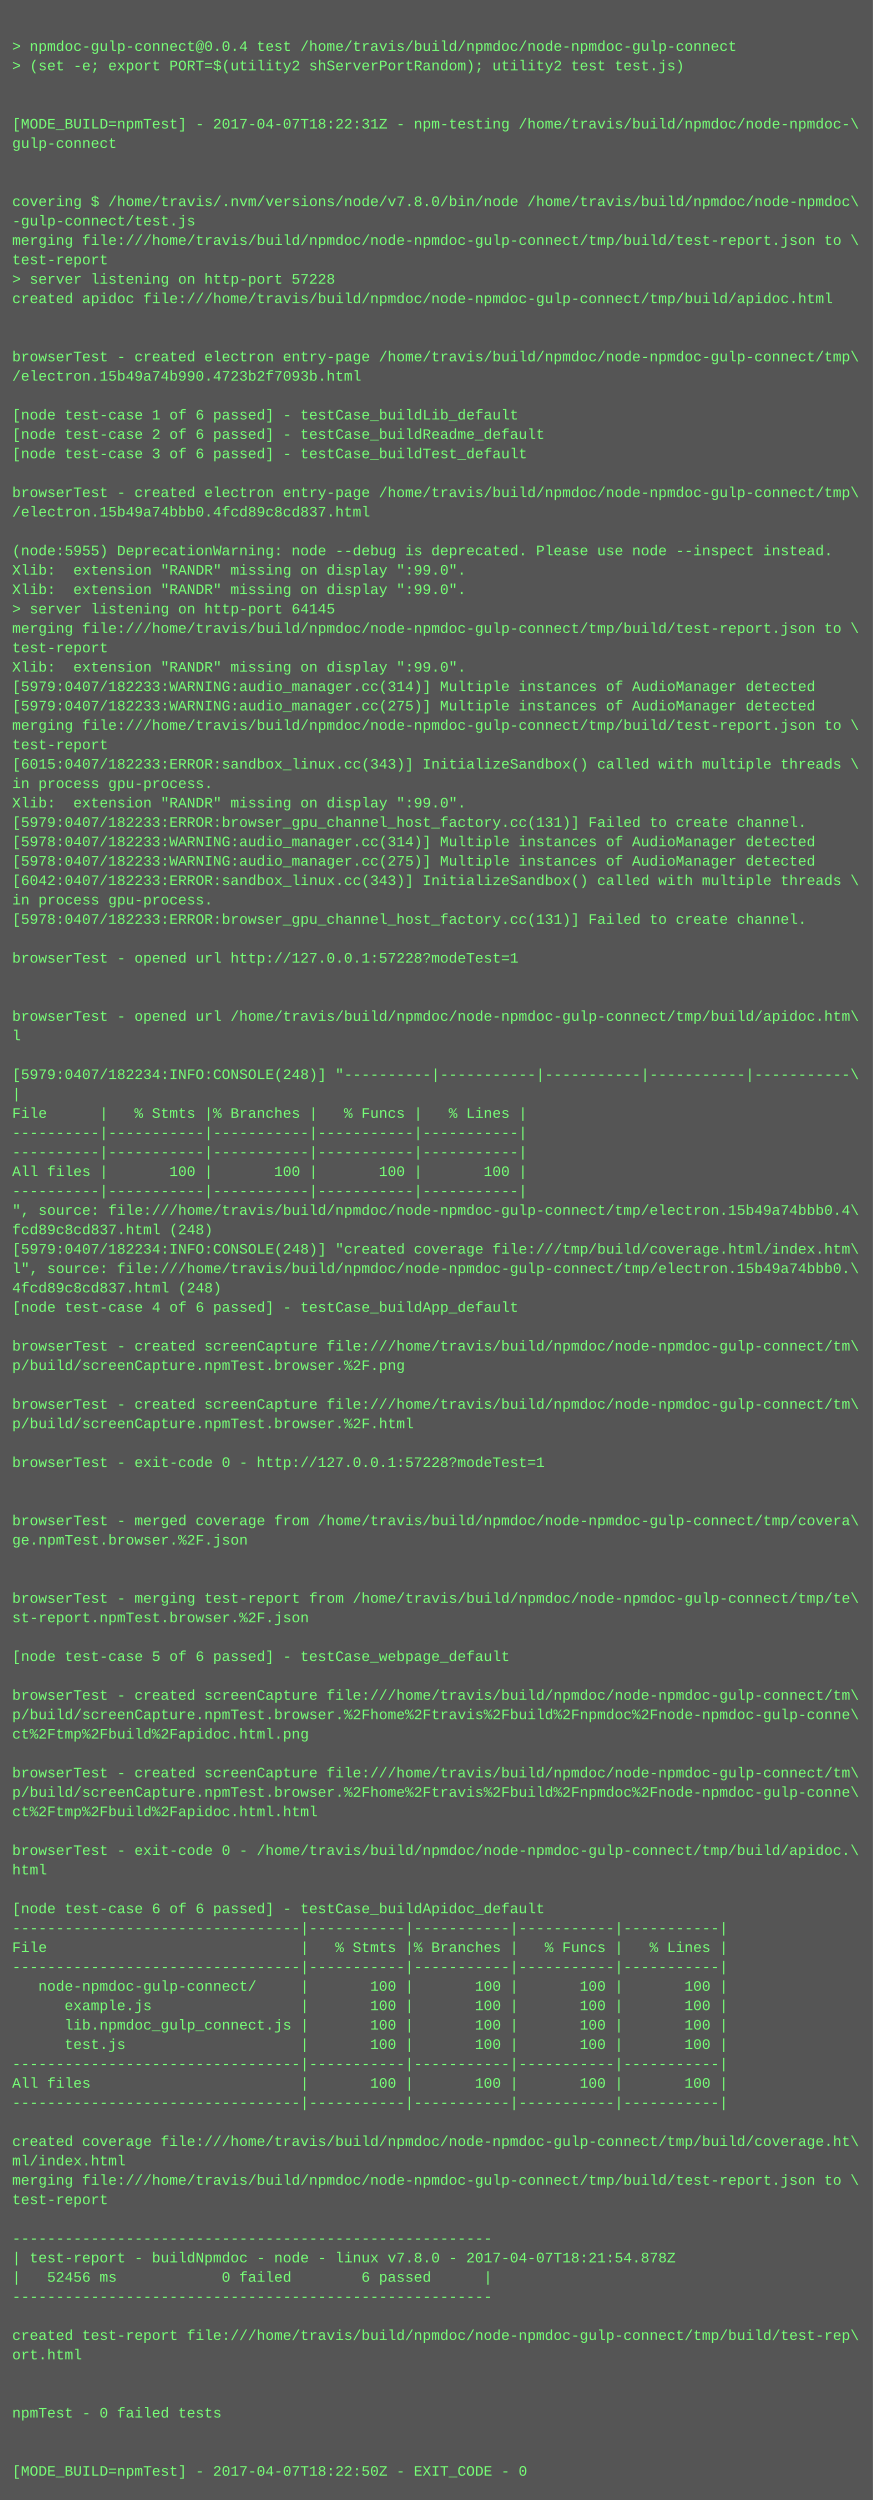
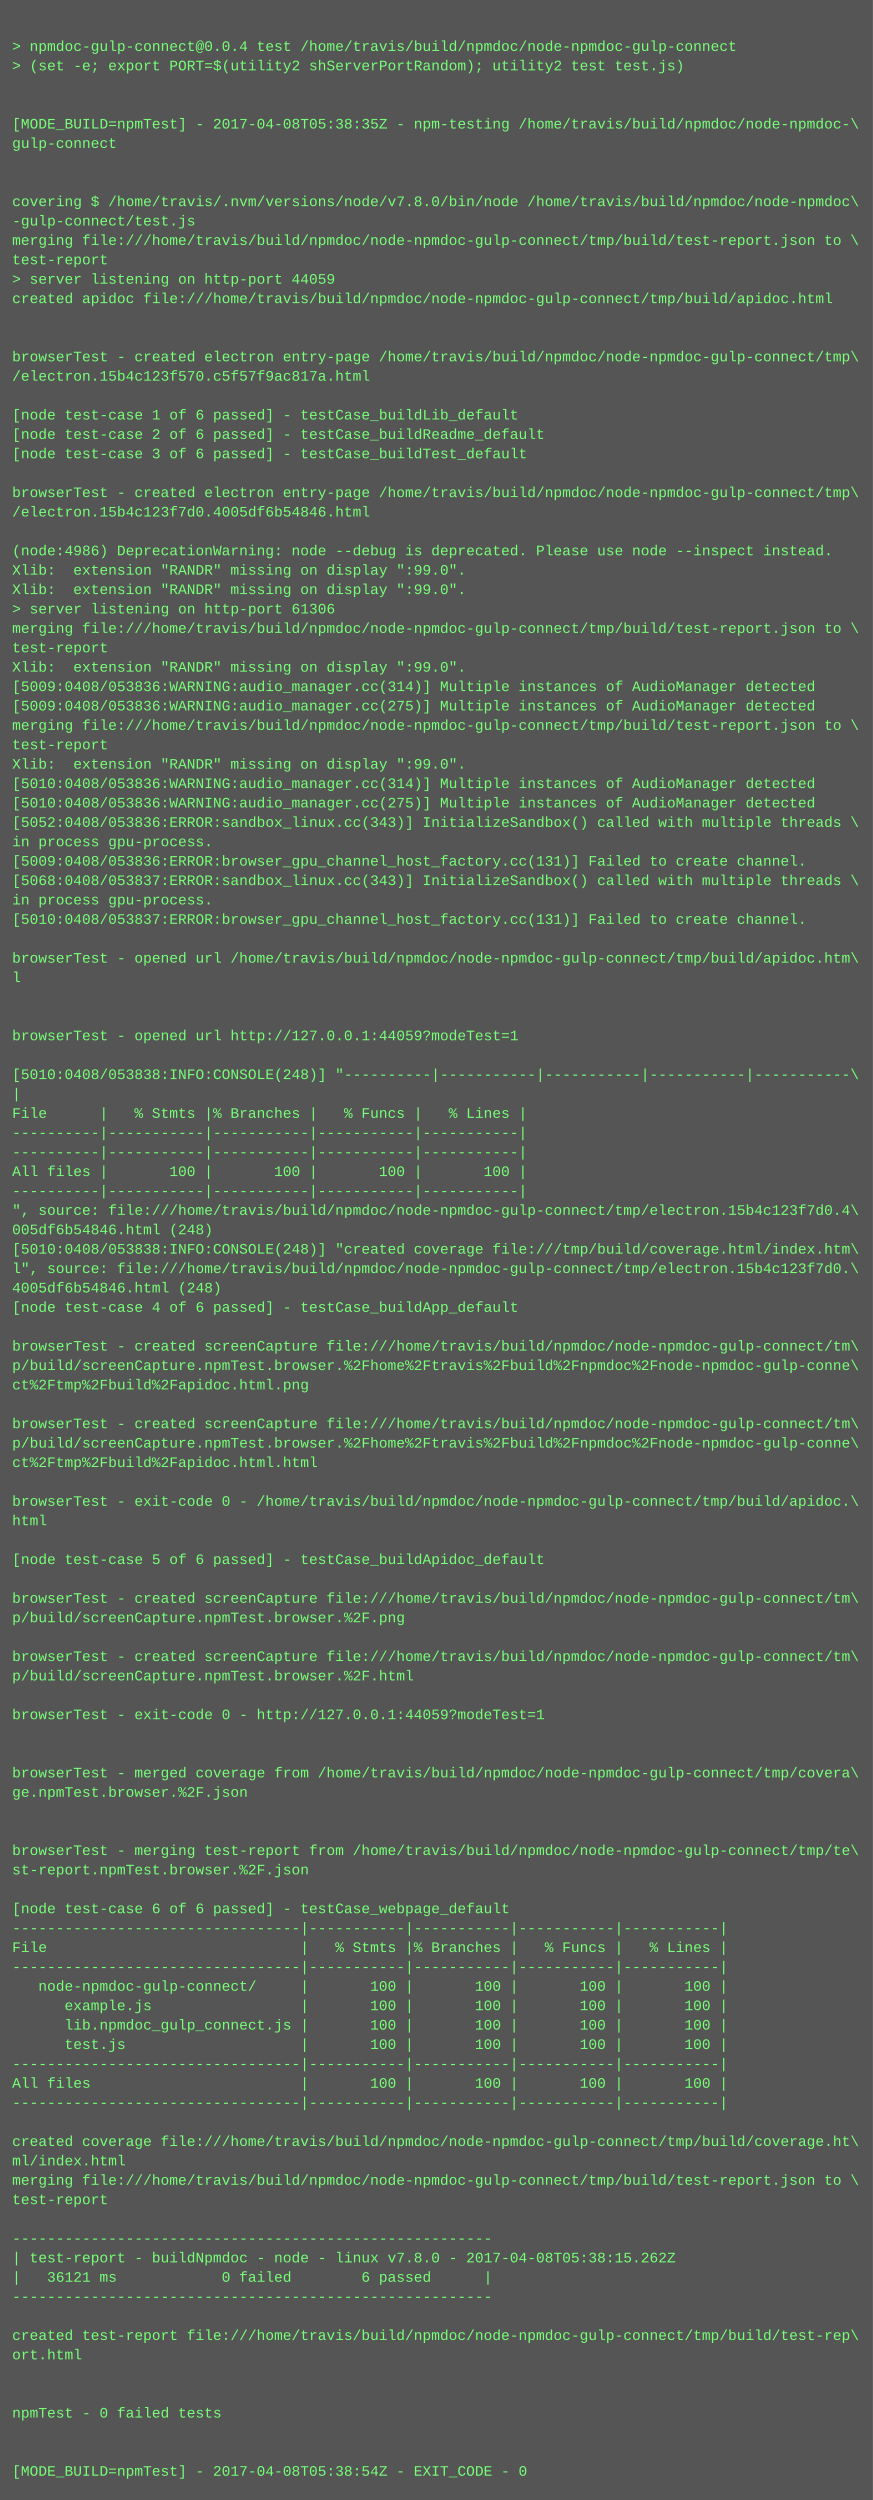
<svg xmlns="http://www.w3.org/2000/svg" height="2062" width="720">
  <rect height="2062" fill="#555" width="720" />
  <text fill="#7f7" font-family="Courier New" font-size="12" xml:space="preserve">
    <tspan x="10" y="26" />
    <tspan x="10" y="42">&gt; npmdoc-gulp-connect@0.0.4 test /home/travis/build/npmdoc/node-npmdoc-gulp-connect</tspan>
    <tspan x="10" y="58">&gt; (set -e; export PORT=$(utility2 shServerPortRandom); utility2 test test.js)</tspan>
    <tspan x="10" y="74" />
    <tspan x="10" y="90" />
-     <tspan x="10" y="106">[MODE_BUILD=npmTest] - 2017-04-07T18:22:31Z - npm-testing /home/travis/build/npmdoc/node-npmdoc-\</tspan>
+     <tspan x="10" y="106">[MODE_BUILD=npmTest] - 2017-04-08T05:38:35Z - npm-testing /home/travis/build/npmdoc/node-npmdoc-\</tspan>
    <tspan x="10" y="122">gulp-connect</tspan>
    <tspan x="10" y="138" />
    <tspan x="10" y="154" />
    <tspan x="10" y="170">covering $ /home/travis/.nvm/versions/node/v7.8.0/bin/node /home/travis/build/npmdoc/node-npmdoc\</tspan>
    <tspan x="10" y="186">-gulp-connect/test.js</tspan>
    <tspan x="10" y="202">merging file:///home/travis/build/npmdoc/node-npmdoc-gulp-connect/tmp/build/test-report.json to \</tspan>
    <tspan x="10" y="218">test-report</tspan>
-     <tspan x="10" y="234">&gt; server listening on http-port 57228</tspan>
+     <tspan x="10" y="234">&gt; server listening on http-port 44059</tspan>
    <tspan x="10" y="250">created apidoc file:///home/travis/build/npmdoc/node-npmdoc-gulp-connect/tmp/build/apidoc.html</tspan>
    <tspan x="10" y="266" />
    <tspan x="10" y="282" />
    <tspan x="10" y="298">browserTest - created electron entry-page /home/travis/build/npmdoc/node-npmdoc-gulp-connect/tmp\</tspan>
-     <tspan x="10" y="314">/electron.15b49a74b990.4723b2f7093b.html</tspan>
+     <tspan x="10" y="314">/electron.15b4c123f570.c5f57f9ac817a.html</tspan>
    <tspan x="10" y="330" />
    <tspan x="10" y="346">[node test-case 1 of 6 passed] - testCase_buildLib_default</tspan>
    <tspan x="10" y="362">[node test-case 2 of 6 passed] - testCase_buildReadme_default</tspan>
    <tspan x="10" y="378">[node test-case 3 of 6 passed] - testCase_buildTest_default</tspan>
    <tspan x="10" y="394" />
    <tspan x="10" y="410">browserTest - created electron entry-page /home/travis/build/npmdoc/node-npmdoc-gulp-connect/tmp\</tspan>
-     <tspan x="10" y="426">/electron.15b49a74bbb0.4fcd89c8cd837.html</tspan>
+     <tspan x="10" y="426">/electron.15b4c123f7d0.4005df6b54846.html</tspan>
    <tspan x="10" y="442" />
-     <tspan x="10" y="458">(node:5955) DeprecationWarning: node --debug is deprecated. Please use node --inspect instead.</tspan>
+     <tspan x="10" y="458">(node:4986) DeprecationWarning: node --debug is deprecated. Please use node --inspect instead.</tspan>
    <tspan x="10" y="474">Xlib:  extension "RANDR" missing on display ":99.0".</tspan>
    <tspan x="10" y="490">Xlib:  extension "RANDR" missing on display ":99.0".</tspan>
-     <tspan x="10" y="506">&gt; server listening on http-port 64145</tspan>
+     <tspan x="10" y="506">&gt; server listening on http-port 61306</tspan>
    <tspan x="10" y="522">merging file:///home/travis/build/npmdoc/node-npmdoc-gulp-connect/tmp/build/test-report.json to \</tspan>
    <tspan x="10" y="538">test-report</tspan>
    <tspan x="10" y="554">Xlib:  extension "RANDR" missing on display ":99.0".</tspan>
-     <tspan x="10" y="570">[5979:0407/182233:WARNING:audio_manager.cc(314)] Multiple instances of AudioManager detected</tspan>
-     <tspan x="10" y="586">[5979:0407/182233:WARNING:audio_manager.cc(275)] Multiple instances of AudioManager detected</tspan>
+     <tspan x="10" y="570">[5009:0408/053836:WARNING:audio_manager.cc(314)] Multiple instances of AudioManager detected</tspan>
+     <tspan x="10" y="586">[5009:0408/053836:WARNING:audio_manager.cc(275)] Multiple instances of AudioManager detected</tspan>
    <tspan x="10" y="602">merging file:///home/travis/build/npmdoc/node-npmdoc-gulp-connect/tmp/build/test-report.json to \</tspan>
    <tspan x="10" y="618">test-report</tspan>
-     <tspan x="10" y="634">[6015:0407/182233:ERROR:sandbox_linux.cc(343)] InitializeSandbox() called with multiple threads \</tspan>
-     <tspan x="10" y="650">in process gpu-process. </tspan>
-     <tspan x="10" y="666">Xlib:  extension "RANDR" missing on display ":99.0".</tspan>
-     <tspan x="10" y="682">[5979:0407/182233:ERROR:browser_gpu_channel_host_factory.cc(131)] Failed to create channel.</tspan>
-     <tspan x="10" y="698">[5978:0407/182233:WARNING:audio_manager.cc(314)] Multiple instances of AudioManager detected</tspan>
-     <tspan x="10" y="714">[5978:0407/182233:WARNING:audio_manager.cc(275)] Multiple instances of AudioManager detected</tspan>
-     <tspan x="10" y="730">[6042:0407/182233:ERROR:sandbox_linux.cc(343)] InitializeSandbox() called with multiple threads \</tspan>
+     <tspan x="10" y="634">Xlib:  extension "RANDR" missing on display ":99.0".</tspan>
+     <tspan x="10" y="650">[5010:0408/053836:WARNING:audio_manager.cc(314)] Multiple instances of AudioManager detected</tspan>
+     <tspan x="10" y="666">[5010:0408/053836:WARNING:audio_manager.cc(275)] Multiple instances of AudioManager detected</tspan>
+     <tspan x="10" y="682">[5052:0408/053836:ERROR:sandbox_linux.cc(343)] InitializeSandbox() called with multiple threads \</tspan>
+     <tspan x="10" y="698">in process gpu-process. </tspan>
+     <tspan x="10" y="714">[5009:0408/053836:ERROR:browser_gpu_channel_host_factory.cc(131)] Failed to create channel.</tspan>
+     <tspan x="10" y="730">[5068:0408/053837:ERROR:sandbox_linux.cc(343)] InitializeSandbox() called with multiple threads \</tspan>
    <tspan x="10" y="746">in process gpu-process. </tspan>
-     <tspan x="10" y="762">[5978:0407/182233:ERROR:browser_gpu_channel_host_factory.cc(131)] Failed to create channel.</tspan>
+     <tspan x="10" y="762">[5010:0408/053837:ERROR:browser_gpu_channel_host_factory.cc(131)] Failed to create channel.</tspan>
    <tspan x="10" y="778" />
-     <tspan x="10" y="794">browserTest - opened url http://127.0.0.1:57228?modeTest=1</tspan>
-     <tspan x="10" y="810" />
+     <tspan x="10" y="794">browserTest - opened url /home/travis/build/npmdoc/node-npmdoc-gulp-connect/tmp/build/apidoc.htm\</tspan>
+     <tspan x="10" y="810">l</tspan>
    <tspan x="10" y="826" />
-     <tspan x="10" y="842">browserTest - opened url /home/travis/build/npmdoc/node-npmdoc-gulp-connect/tmp/build/apidoc.htm\</tspan>
-     <tspan x="10" y="858">l</tspan>
+     <tspan x="10" y="842" />
+     <tspan x="10" y="858">browserTest - opened url http://127.0.0.1:44059?modeTest=1</tspan>
    <tspan x="10" y="874" />
-     <tspan x="10" y="890">[5979:0407/182234:INFO:CONSOLE(248)] "----------|-----------|-----------|-----------|-----------\</tspan>
+     <tspan x="10" y="890">[5010:0408/053838:INFO:CONSOLE(248)] "----------|-----------|-----------|-----------|-----------\</tspan>
    <tspan x="10" y="906">|</tspan>
    <tspan x="10" y="922">File      |   % Stmts |% Branches |   % Funcs |   % Lines |</tspan>
    <tspan x="10" y="938">----------|-----------|-----------|-----------|-----------|</tspan>
    <tspan x="10" y="954">----------|-----------|-----------|-----------|-----------|</tspan>
    <tspan x="10" y="970">All files |       100 |       100 |       100 |       100 |</tspan>
    <tspan x="10" y="986">----------|-----------|-----------|-----------|-----------|</tspan>
-     <tspan x="10" y="1002">", source: file:///home/travis/build/npmdoc/node-npmdoc-gulp-connect/tmp/electron.15b49a74bbb0.4\</tspan>
-     <tspan x="10" y="1018">fcd89c8cd837.html (248)</tspan>
-     <tspan x="10" y="1034">[5979:0407/182234:INFO:CONSOLE(248)] "created coverage file:///tmp/build/coverage.html/index.htm\</tspan>
-     <tspan x="10" y="1050">l", source: file:///home/travis/build/npmdoc/node-npmdoc-gulp-connect/tmp/electron.15b49a74bbb0.\</tspan>
-     <tspan x="10" y="1066">4fcd89c8cd837.html (248)</tspan>
+     <tspan x="10" y="1002">", source: file:///home/travis/build/npmdoc/node-npmdoc-gulp-connect/tmp/electron.15b4c123f7d0.4\</tspan>
+     <tspan x="10" y="1018">005df6b54846.html (248)</tspan>
+     <tspan x="10" y="1034">[5010:0408/053838:INFO:CONSOLE(248)] "created coverage file:///tmp/build/coverage.html/index.htm\</tspan>
+     <tspan x="10" y="1050">l", source: file:///home/travis/build/npmdoc/node-npmdoc-gulp-connect/tmp/electron.15b4c123f7d0.\</tspan>
+     <tspan x="10" y="1066">4005df6b54846.html (248)</tspan>
    <tspan x="10" y="1082">[node test-case 4 of 6 passed] - testCase_buildApp_default</tspan>
    <tspan x="10" y="1098" />
    <tspan x="10" y="1114">browserTest - created screenCapture file:///home/travis/build/npmdoc/node-npmdoc-gulp-connect/tm\</tspan>
-     <tspan x="10" y="1130">p/build/screenCapture.npmTest.browser.%2F.png</tspan>
-     <tspan x="10" y="1146" />
-     <tspan x="10" y="1162">browserTest - created screenCapture file:///home/travis/build/npmdoc/node-npmdoc-gulp-connect/tm\</tspan>
-     <tspan x="10" y="1178">p/build/screenCapture.npmTest.browser.%2F.html</tspan>
-     <tspan x="10" y="1194" />
-     <tspan x="10" y="1210">browserTest - exit-code 0 - http://127.0.0.1:57228?modeTest=1</tspan>
+     <tspan x="10" y="1130">p/build/screenCapture.npmTest.browser.%2Fhome%2Ftravis%2Fbuild%2Fnpmdoc%2Fnode-npmdoc-gulp-conne\</tspan>
+     <tspan x="10" y="1146">ct%2Ftmp%2Fbuild%2Fapidoc.html.png</tspan>
+     <tspan x="10" y="1162" />
+     <tspan x="10" y="1178">browserTest - created screenCapture file:///home/travis/build/npmdoc/node-npmdoc-gulp-connect/tm\</tspan>
+     <tspan x="10" y="1194">p/build/screenCapture.npmTest.browser.%2Fhome%2Ftravis%2Fbuild%2Fnpmdoc%2Fnode-npmdoc-gulp-conne\</tspan>
+     <tspan x="10" y="1210">ct%2Ftmp%2Fbuild%2Fapidoc.html.html</tspan>
    <tspan x="10" y="1226" />
-     <tspan x="10" y="1242" />
-     <tspan x="10" y="1258">browserTest - merged coverage from /home/travis/build/npmdoc/node-npmdoc-gulp-connect/tmp/covera\</tspan>
-     <tspan x="10" y="1274">ge.npmTest.browser.%2F.json</tspan>
-     <tspan x="10" y="1290" />
+     <tspan x="10" y="1242">browserTest - exit-code 0 - /home/travis/build/npmdoc/node-npmdoc-gulp-connect/tmp/build/apidoc.\</tspan>
+     <tspan x="10" y="1258">html</tspan>
+     <tspan x="10" y="1274" />
+     <tspan x="10" y="1290">[node test-case 5 of 6 passed] - testCase_buildApidoc_default</tspan>
    <tspan x="10" y="1306" />
-     <tspan x="10" y="1322">browserTest - merging test-report from /home/travis/build/npmdoc/node-npmdoc-gulp-connect/tmp/te\</tspan>
-     <tspan x="10" y="1338">st-report.npmTest.browser.%2F.json</tspan>
+     <tspan x="10" y="1322">browserTest - created screenCapture file:///home/travis/build/npmdoc/node-npmdoc-gulp-connect/tm\</tspan>
+     <tspan x="10" y="1338">p/build/screenCapture.npmTest.browser.%2F.png</tspan>
    <tspan x="10" y="1354" />
-     <tspan x="10" y="1370">[node test-case 5 of 6 passed] - testCase_webpage_default</tspan>
-     <tspan x="10" y="1386" />
-     <tspan x="10" y="1402">browserTest - created screenCapture file:///home/travis/build/npmdoc/node-npmdoc-gulp-connect/tm\</tspan>
-     <tspan x="10" y="1418">p/build/screenCapture.npmTest.browser.%2Fhome%2Ftravis%2Fbuild%2Fnpmdoc%2Fnode-npmdoc-gulp-conne\</tspan>
-     <tspan x="10" y="1434">ct%2Ftmp%2Fbuild%2Fapidoc.html.png</tspan>
+     <tspan x="10" y="1370">browserTest - created screenCapture file:///home/travis/build/npmdoc/node-npmdoc-gulp-connect/tm\</tspan>
+     <tspan x="10" y="1386">p/build/screenCapture.npmTest.browser.%2F.html</tspan>
+     <tspan x="10" y="1402" />
+     <tspan x="10" y="1418">browserTest - exit-code 0 - http://127.0.0.1:44059?modeTest=1</tspan>
+     <tspan x="10" y="1434" />
    <tspan x="10" y="1450" />
-     <tspan x="10" y="1466">browserTest - created screenCapture file:///home/travis/build/npmdoc/node-npmdoc-gulp-connect/tm\</tspan>
-     <tspan x="10" y="1482">p/build/screenCapture.npmTest.browser.%2Fhome%2Ftravis%2Fbuild%2Fnpmdoc%2Fnode-npmdoc-gulp-conne\</tspan>
-     <tspan x="10" y="1498">ct%2Ftmp%2Fbuild%2Fapidoc.html.html</tspan>
+     <tspan x="10" y="1466">browserTest - merged coverage from /home/travis/build/npmdoc/node-npmdoc-gulp-connect/tmp/covera\</tspan>
+     <tspan x="10" y="1482">ge.npmTest.browser.%2F.json</tspan>
+     <tspan x="10" y="1498" />
    <tspan x="10" y="1514" />
-     <tspan x="10" y="1530">browserTest - exit-code 0 - /home/travis/build/npmdoc/node-npmdoc-gulp-connect/tmp/build/apidoc.\</tspan>
-     <tspan x="10" y="1546">html</tspan>
+     <tspan x="10" y="1530">browserTest - merging test-report from /home/travis/build/npmdoc/node-npmdoc-gulp-connect/tmp/te\</tspan>
+     <tspan x="10" y="1546">st-report.npmTest.browser.%2F.json</tspan>
    <tspan x="10" y="1562" />
-     <tspan x="10" y="1578">[node test-case 6 of 6 passed] - testCase_buildApidoc_default</tspan>
+     <tspan x="10" y="1578">[node test-case 6 of 6 passed] - testCase_webpage_default</tspan>
    <tspan x="10" y="1594">---------------------------------|-----------|-----------|-----------|-----------|</tspan>
    <tspan x="10" y="1610">File                             |   % Stmts |% Branches |   % Funcs |   % Lines |</tspan>
    <tspan x="10" y="1626">---------------------------------|-----------|-----------|-----------|-----------|</tspan>
    <tspan x="10" y="1642">   node-npmdoc-gulp-connect/     |       100 |       100 |       100 |       100 |</tspan>
    <tspan x="10" y="1658">      example.js                 |       100 |       100 |       100 |       100 |</tspan>
    <tspan x="10" y="1674">      lib.npmdoc_gulp_connect.js |       100 |       100 |       100 |       100 |</tspan>
    <tspan x="10" y="1690">      test.js                    |       100 |       100 |       100 |       100 |</tspan>
    <tspan x="10" y="1706">---------------------------------|-----------|-----------|-----------|-----------|</tspan>
    <tspan x="10" y="1722">All files                        |       100 |       100 |       100 |       100 |</tspan>
    <tspan x="10" y="1738">---------------------------------|-----------|-----------|-----------|-----------|</tspan>
    <tspan x="10" y="1754" />
    <tspan x="10" y="1770">created coverage file:///home/travis/build/npmdoc/node-npmdoc-gulp-connect/tmp/build/coverage.ht\</tspan>
    <tspan x="10" y="1786">ml/index.html</tspan>
    <tspan x="10" y="1802">merging file:///home/travis/build/npmdoc/node-npmdoc-gulp-connect/tmp/build/test-report.json to \</tspan>
    <tspan x="10" y="1818">test-report</tspan>
    <tspan x="10" y="1834" />
    <tspan x="10" y="1850">-------------------------------------------------------</tspan>
-     <tspan x="10" y="1866">| test-report - buildNpmdoc - node - linux v7.8.0 - 2017-04-07T18:21:54.878Z</tspan>
-     <tspan x="10" y="1882">|   52456 ms            0 failed        6 passed      |</tspan>
+     <tspan x="10" y="1866">| test-report - buildNpmdoc - node - linux v7.8.0 - 2017-04-08T05:38:15.262Z</tspan>
+     <tspan x="10" y="1882">|   36121 ms            0 failed        6 passed      |</tspan>
    <tspan x="10" y="1898">-------------------------------------------------------</tspan>
    <tspan x="10" y="1914" />
    <tspan x="10" y="1930">created test-report file:///home/travis/build/npmdoc/node-npmdoc-gulp-connect/tmp/build/test-rep\</tspan>
    <tspan x="10" y="1946">ort.html</tspan>
    <tspan x="10" y="1962" />
    <tspan x="10" y="1978" />
    <tspan x="10" y="1994">npmTest - 0 failed tests</tspan>
    <tspan x="10" y="2010" />
    <tspan x="10" y="2026" />
-     <tspan x="10" y="2042">[MODE_BUILD=npmTest] - 2017-04-07T18:22:50Z - EXIT_CODE - 0</tspan>
+     <tspan x="10" y="2042">[MODE_BUILD=npmTest] - 2017-04-08T05:38:54Z - EXIT_CODE - 0</tspan>
  </text>
</svg>
